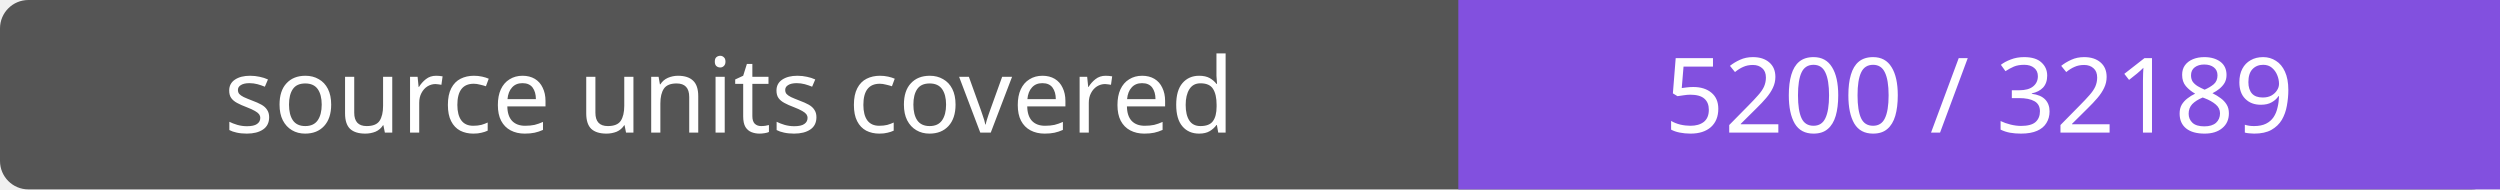
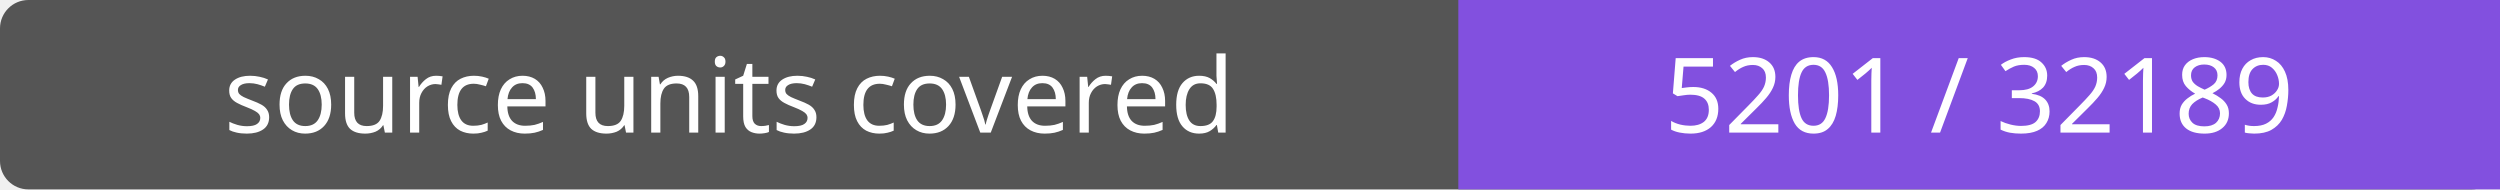
- <svg xmlns="http://www.w3.org/2000/svg" width="264" height="20" role="img" aria-label="source units covered: 5200 / 32189">
+ <svg xmlns="http://www.w3.org/2000/svg" width="264" height="20" role="img" aria-label="source units covered: 5201 / 32189">
  <rect width="264" height="20" rx="3" fill="#555" />
  <path fill="#8250df" d="M154 0h110v20H154z" />
  <g fill="#fff" text-anchor="middle" font-family="Verdana,sans-serif" font-size="11">
    <text x="77.0" y="14">source units covered</text>
-     <text x="209.0" y="14">5200 / 32189</text>
+     <text x="209.0" y="14">5201 / 32189</text>
  </g>
</svg>
